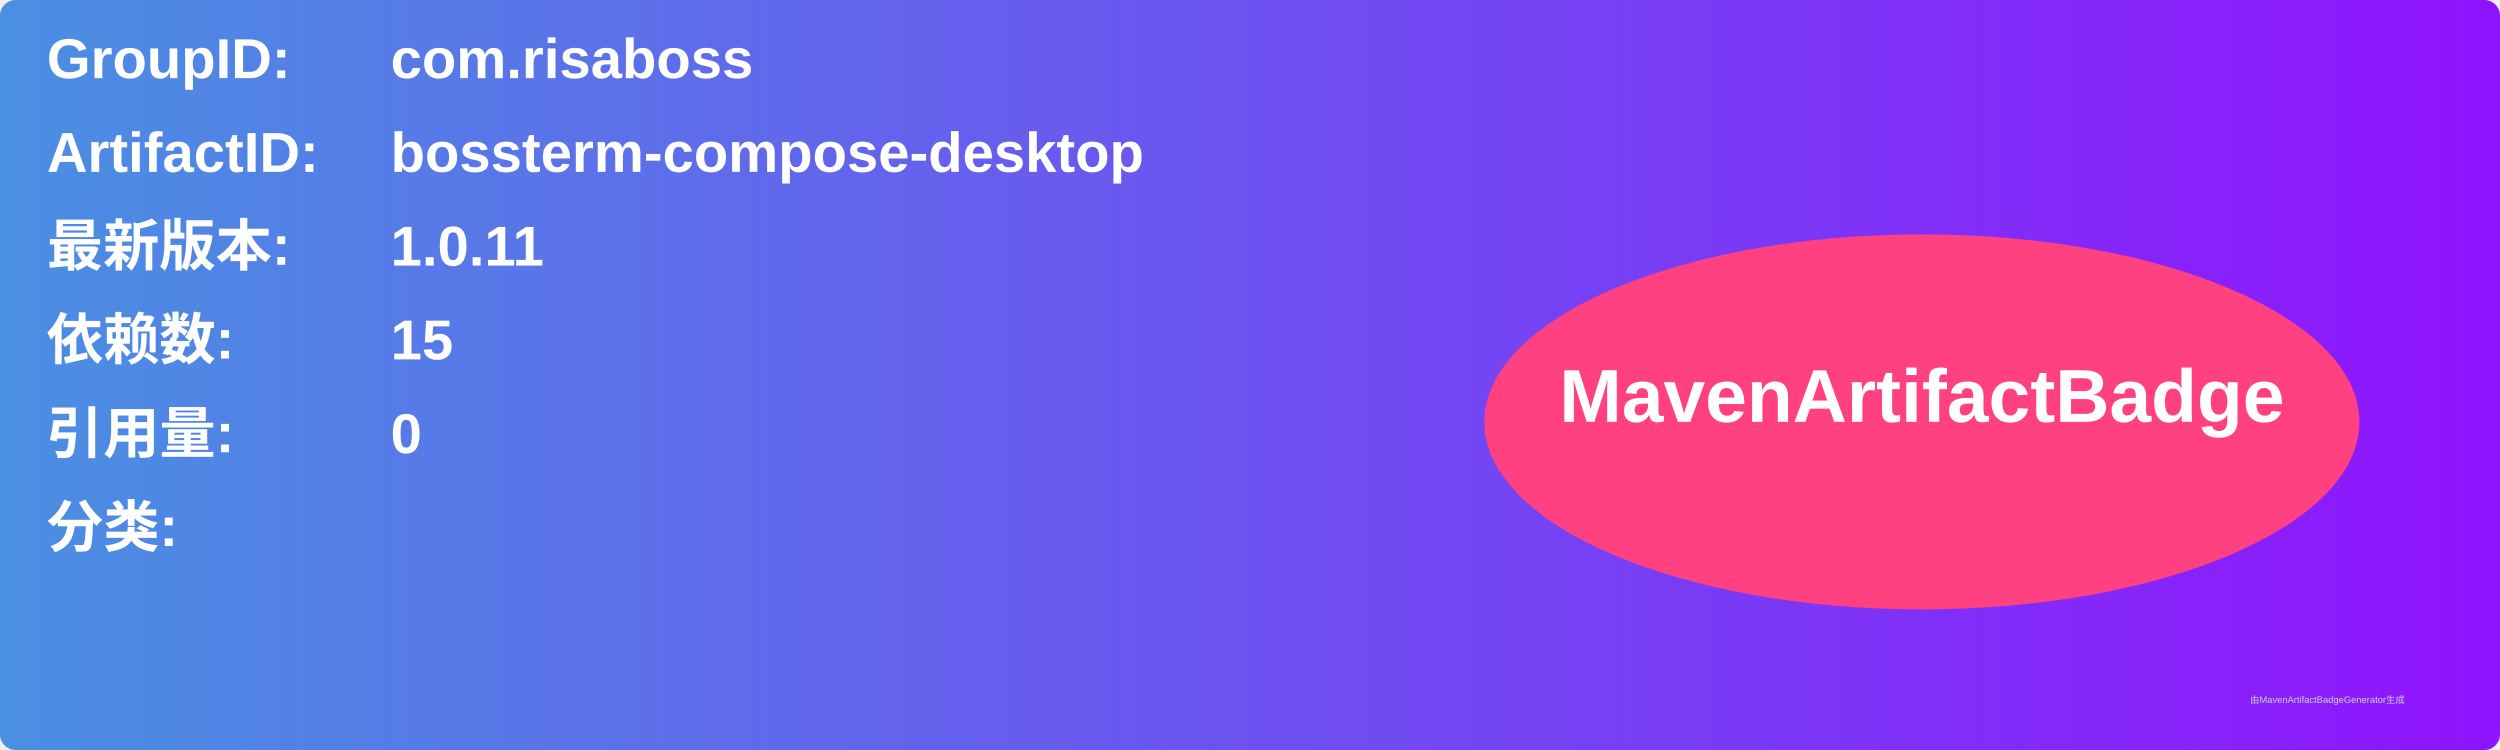
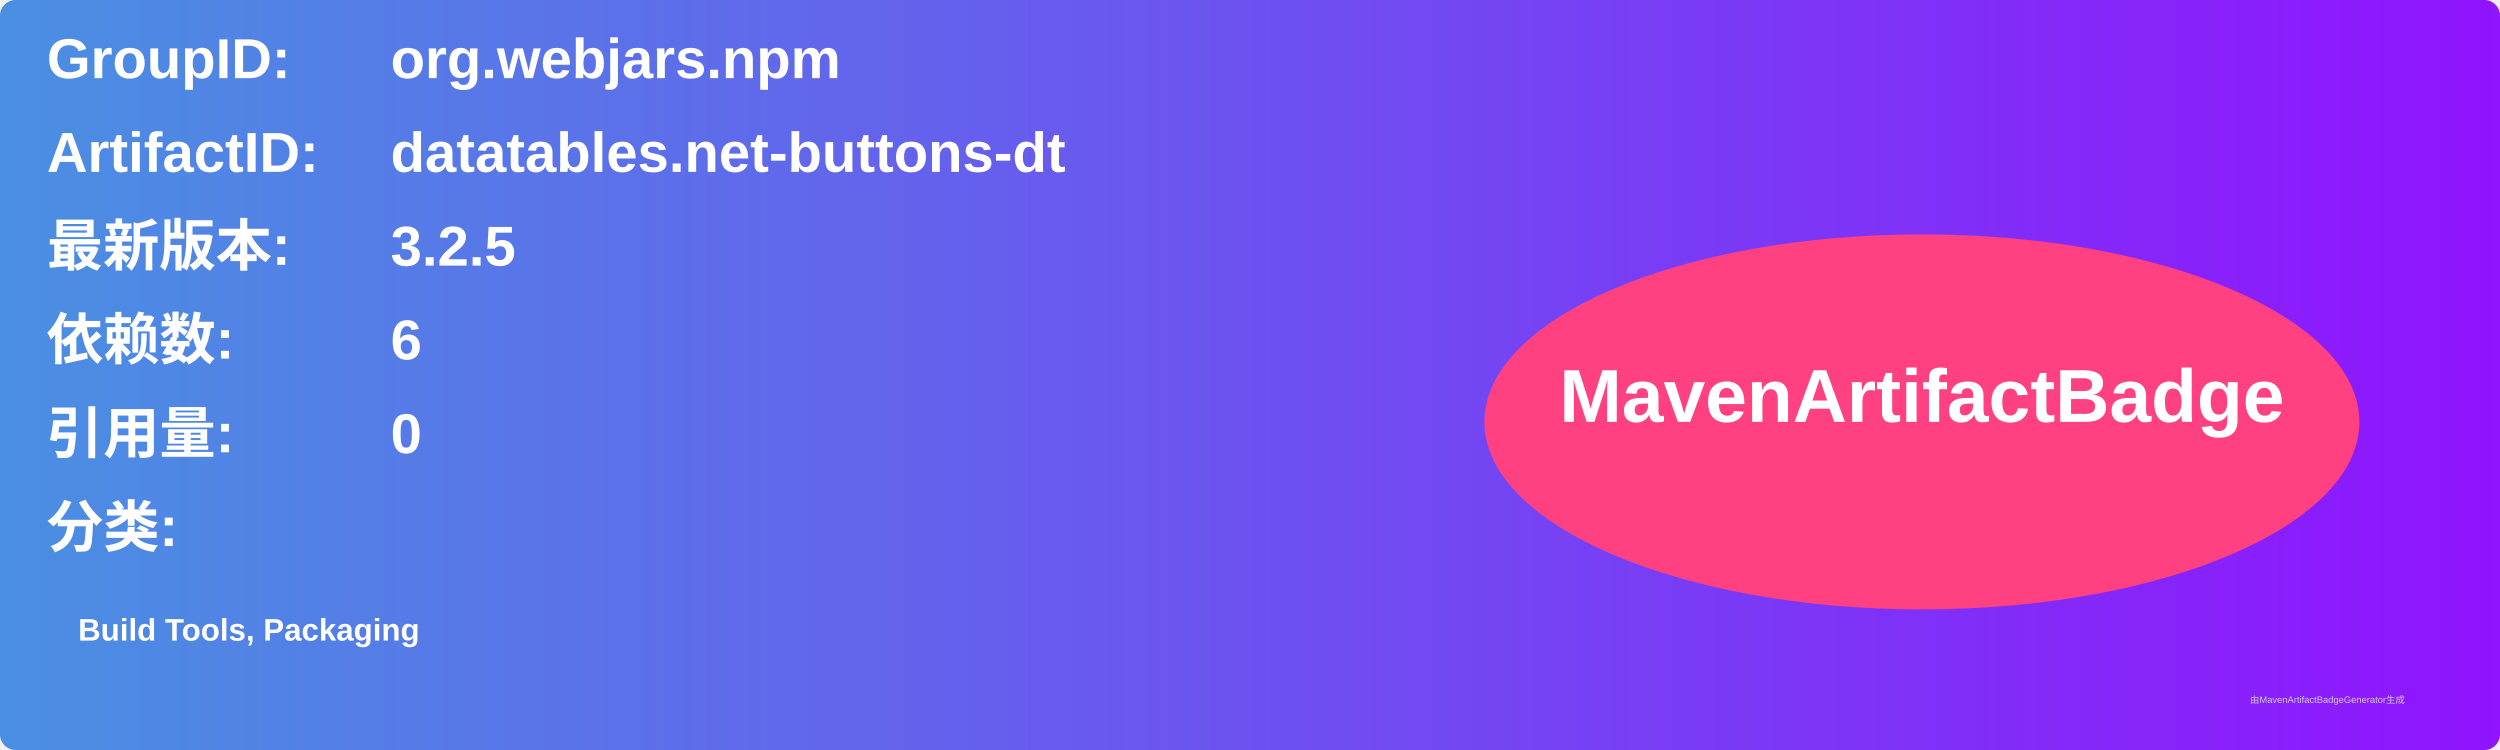
<svg xmlns="http://www.w3.org/2000/svg" width="800" height="240" viewBox="0 0 800 240">
  <linearGradient id="grad" x1="0%" y1="0%" x2="100%" y2="0%">
    <stop offset="0%" stop-color="#4a90e2" />
    <stop offset="100%" stop-color="#9013fe" />
  </linearGradient>
  <rect width="100%" height="100%" rx="5" ry="5" fill="url(#grad)" />
  <g transform="translate(15, 15)">
    <text x="0" y="10" font-family="Arial" font-size="18" fill="white" font-weight="bold" width="260">GroupID:</text>
-     <text x="110" y="10" font-family="Arial" font-size="18" fill="white" font-weight="bold" width="460">com.risaboss</text>
+     <text x="110" y="10" font-family="Arial" font-size="18" fill="white" font-weight="bold" width="460">org.webjars.npm</text>
    <text x="0" y="40" font-family="Arial" font-size="18" fill="white" font-weight="bold" width="260">ArtifactID:</text>
-     <text x="110" y="40" font-family="Arial" font-size="18" fill="white" font-weight="bold" width="460">bossterm-compose-desktop</text>
+     <text x="110" y="40" font-family="Arial" font-size="18" fill="white" font-weight="bold" width="460">datatables.net-buttons-dt</text>
    <text x="0" y="70" font-family="Arial" font-size="18" fill="white" font-weight="bold">最新版本:</text>
    <text x="110" y="70" font-family="Arial" font-size="18" fill="white" font-weight="bold">
-       <tspan font-weight="bold">1.0.11</tspan>
+       <tspan font-weight="bold">3.2.5</tspan>
    </text>
    <text x="0" y="100" font-family="Arial" font-size="18" fill="white" font-weight="bold">依赖数: </text>
    <text x="110" y="100" font-family="Arial" font-size="18" fill="white">
-       <tspan font-weight="bold">15</tspan>
+       <tspan font-weight="bold">6</tspan>
    </text>
    <text x="0" y="130" font-family="Arial" font-size="18" fill="white" font-weight="bold">引用量: </text>
    <text x="110" y="130" font-family="Arial" font-size="18" fill="white">
      <tspan font-weight="bold">0</tspan>
    </text>
    <text x="0" y="160" font-family="Arial" font-size="18" fill="white" font-weight="bold">分类:</text>
    <text x="10" y="190" font-family="Arial" font-size="10" fill="white">
-       <tspan font-weight="bold" />
+       <tspan font-weight="bold">Build Tools, Packaging</tspan>
    </text>
    <ellipse cx="600" cy="120" rx="140" ry="60" fill="#ff4081" />
    <text x="600" y="120" text-anchor="middle" font-family="Arial" font-size="24" fill="white" font-weight="bold">MavenArtifactBadge</text>
  </g>
  <text x="720" y="225" font-family="Arial" font-size="3" fill="#d0d0d0">由MavenArtifactBadgeGenerator生成</text>
</svg>
